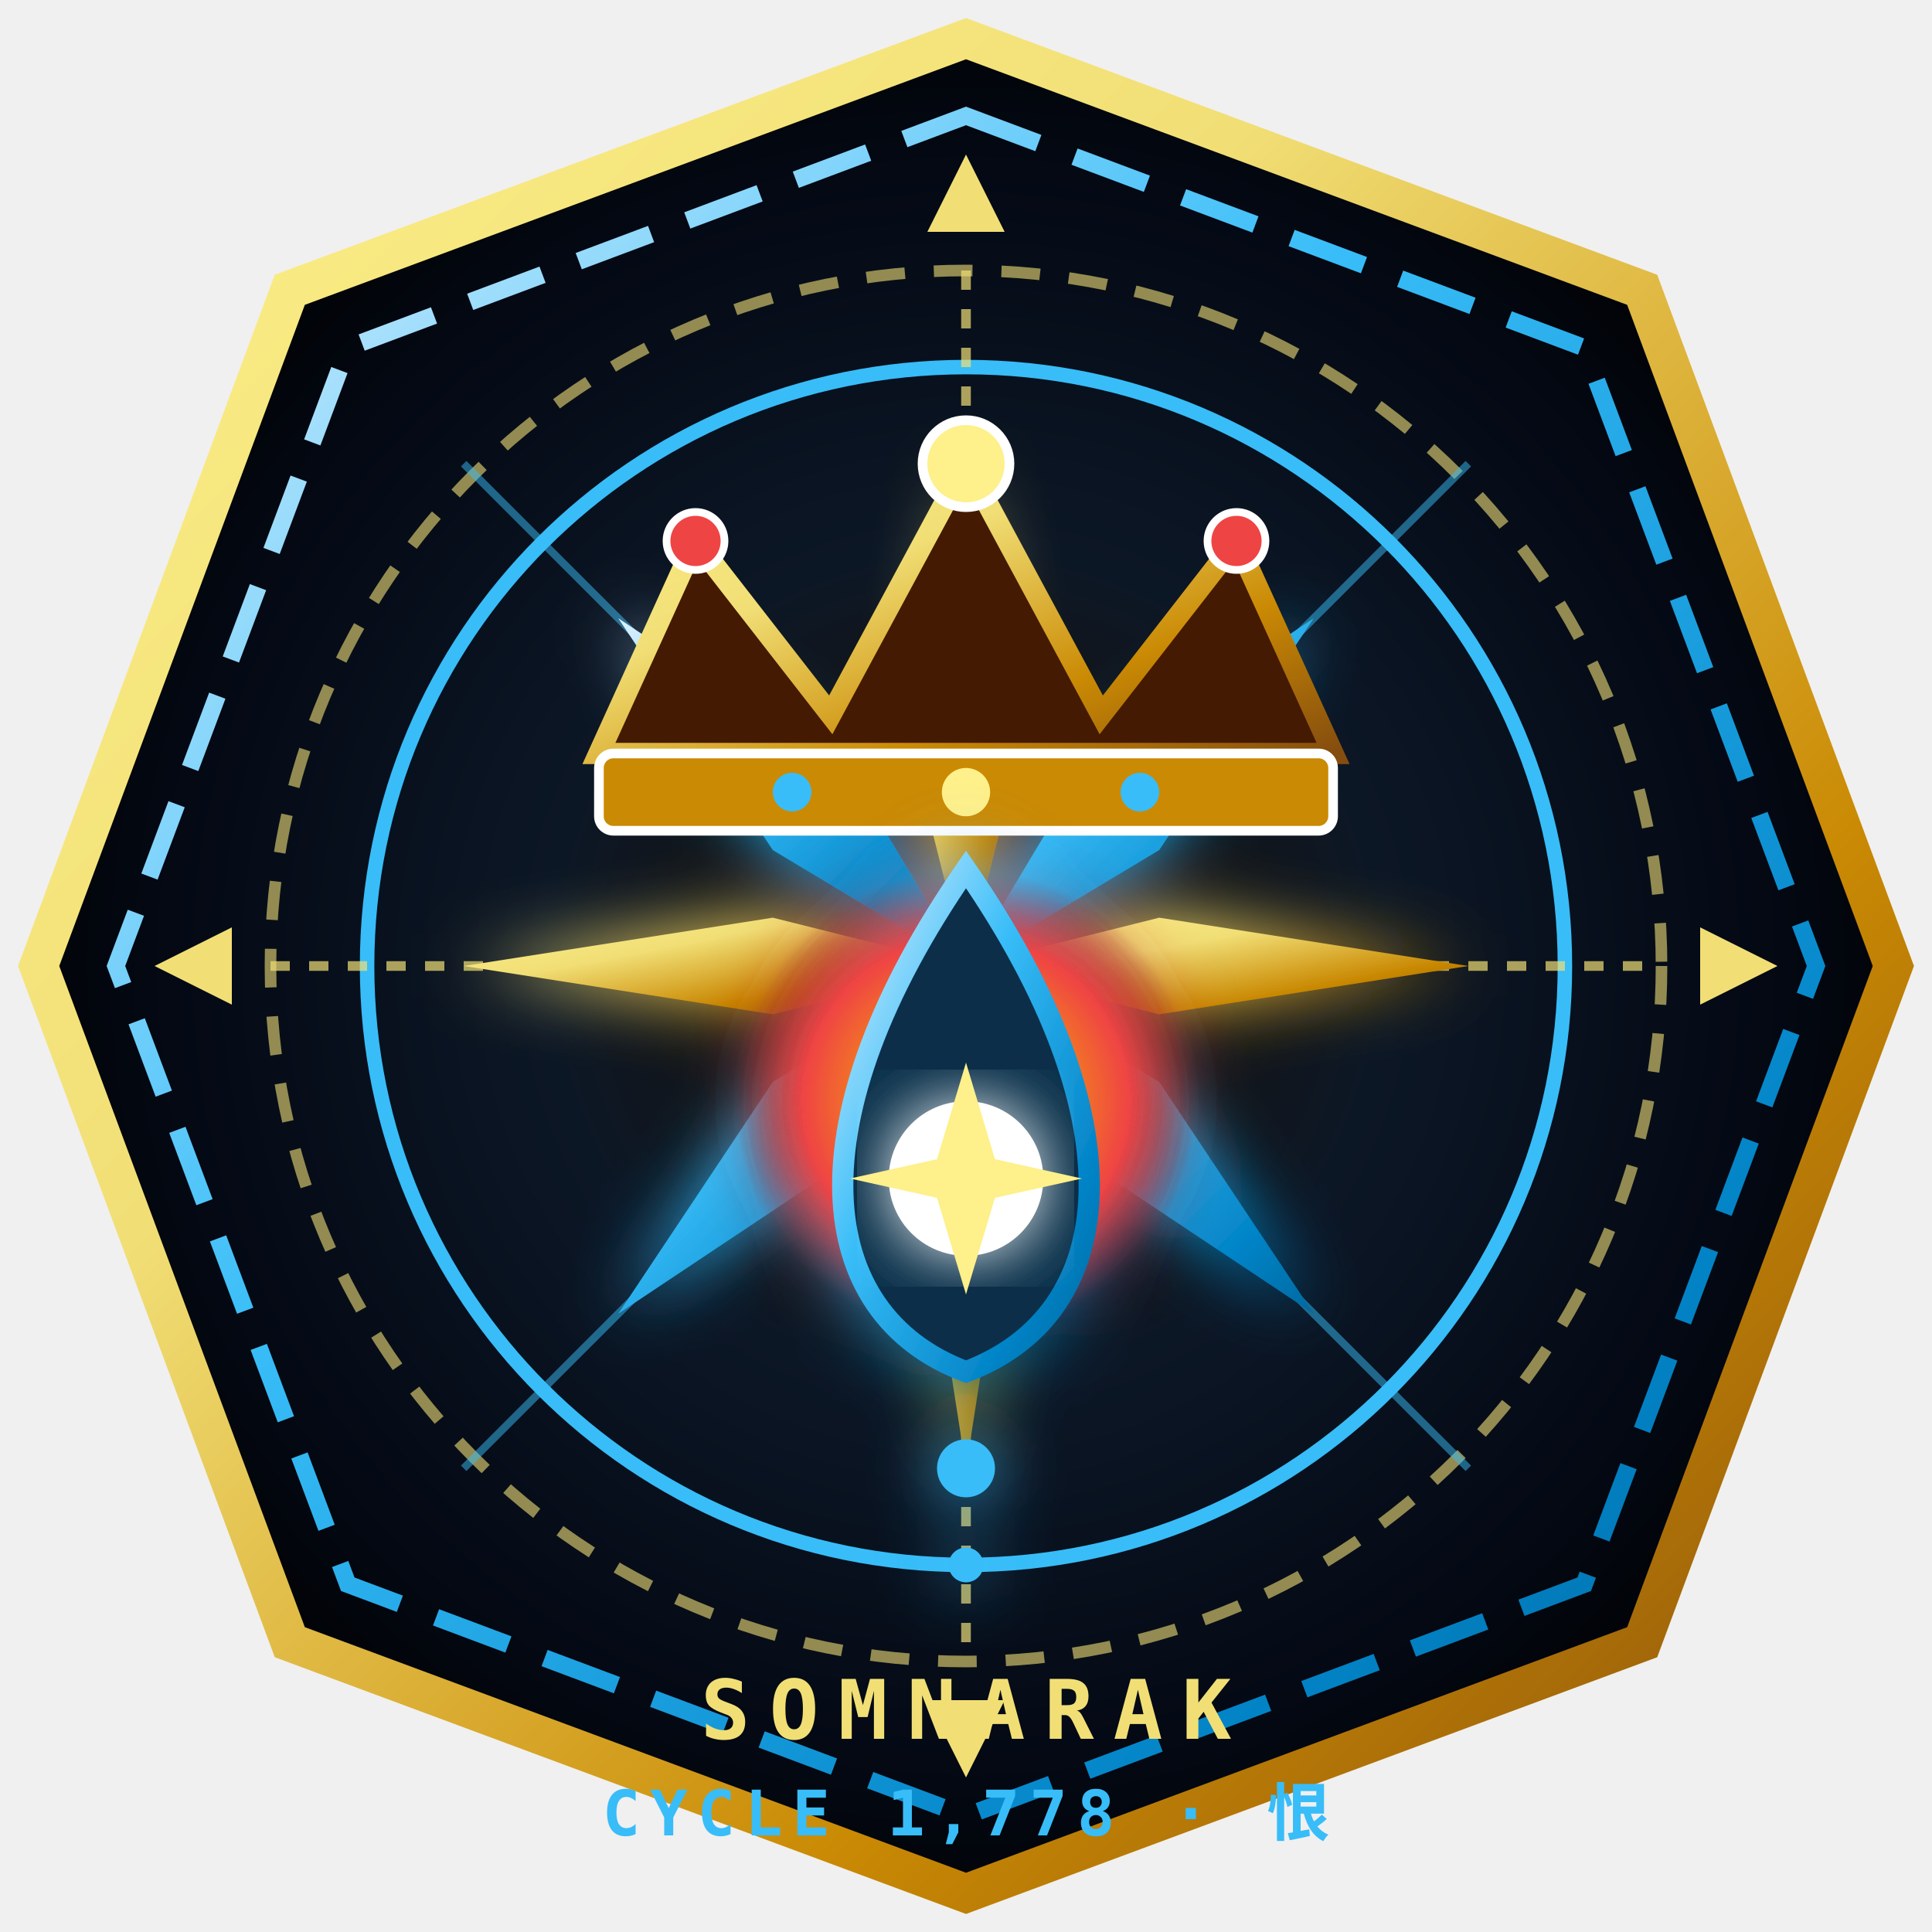
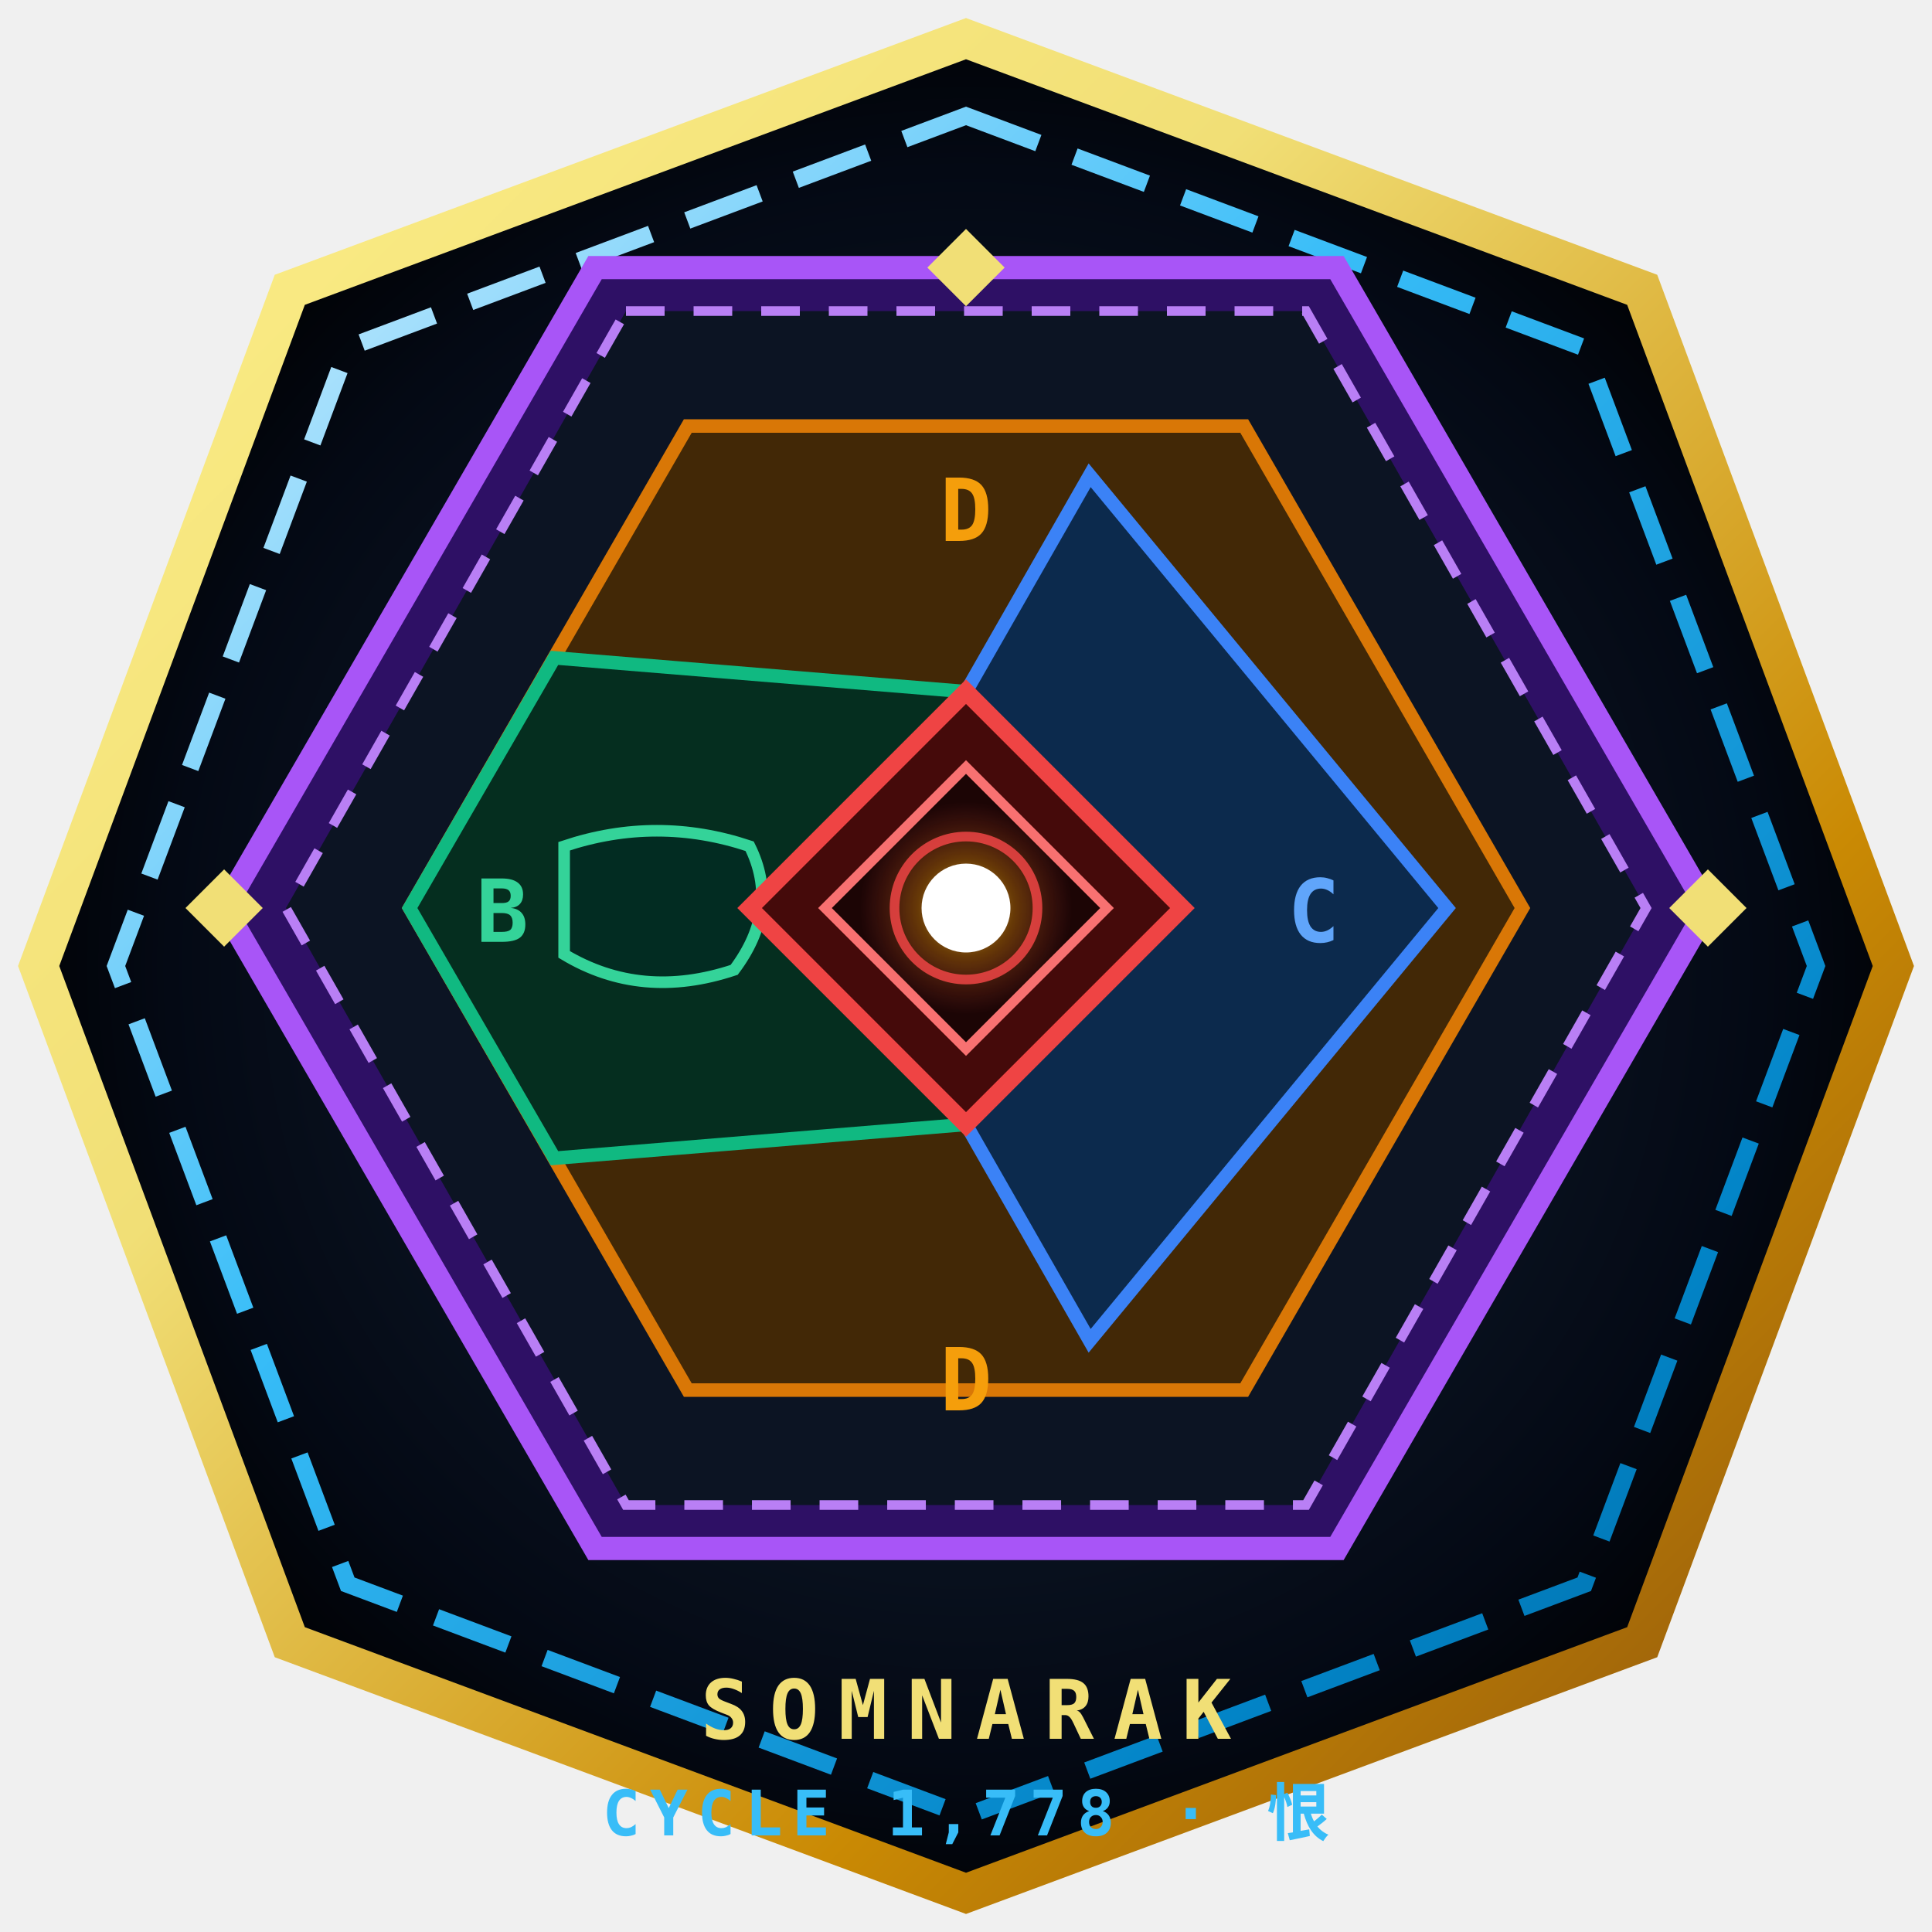
- <svg xmlns="http://www.w3.org/2000/svg" viewBox="0 0 200 200" width="100%" height="100%">
+ <svg xmlns="http://www.w3.org/2000/svg" viewBox="0 0 200 200" width="100%" height="100%" role="img" aria-label="Somnarak city seal: the five-zone layout — bulwark ring, forge flanks, old ward with the Maw, collectors chevron, core diamond around the Alpha Tree">
  <defs>
    <radialGradient id="sealBg" cx="50%" cy="50%" r="50%">
      <stop offset="0%" stop-color="#1e1302" />
      <stop offset="45%" stop-color="#0c1726" />
      <stop offset="85%" stop-color="#040914" />
      <stop offset="100%" stop-color="#010307" />
    </radialGradient>
    <linearGradient id="goldEdge" x1="0%" y1="0%" x2="100%" y2="100%">
      <stop offset="0%" stop-color="#fef08a" />
      <stop offset="35%" stop-color="#f1df76" />
      <stop offset="70%" stop-color="#ca8a04" />
      <stop offset="100%" stop-color="#854d0e" />
    </linearGradient>
    <linearGradient id="cyanEdge" x1="0%" y1="0%" x2="100%" y2="100%">
      <stop offset="0%" stop-color="#e0f2fe" />
      <stop offset="40%" stop-color="#38bdf8" />
      <stop offset="80%" stop-color="#0284c7" />
      <stop offset="100%" stop-color="#0369a1" />
    </linearGradient>
-     <radialGradient id="coreGlow" cx="50%" cy="50%" r="50%">
-       <stop offset="0%" stop-color="#fef08a" />
-       <stop offset="30%" stop-color="#f59e0b" />
-       <stop offset="70%" stop-color="#ef4444" />
-       <stop offset="100%" stop-color="#7f1d1d" stop-opacity="0" />
+     <radialGradient id="treeGlow" cx="50%" cy="50%" r="50%">
+       <stop offset="0%" stop-color="#fef08a" stop-opacity="0.9" />
+       <stop offset="45%" stop-color="#f59e0b" stop-opacity="0.35" />
+       <stop offset="100%" stop-color="#ef4444" stop-opacity="0" />
    </radialGradient>
-     <filter id="sealDropGlow" x="-20%" y="-20%" width="140%" height="140%">
-       <feGaussianBlur stdDeviation="3.5" result="blur" />
-       <feComposite in="SourceGraphic" in2="blur" operator="over" />
-     </filter>
  </defs>
  <polygon points="100,4 170,30 196,100 170,170 100,196 30,170 4,100 30,30" fill="url(#sealBg)" stroke="url(#goldEdge)" stroke-width="4" />
  <polygon points="100,12 164,36 188,100 164,164 100,188 36,164 12,100 36,36" fill="none" stroke="url(#cyanEdge)" stroke-width="1.8" stroke-dasharray="8 4" />
-   <circle cx="100" cy="100" r="72" fill="none" stroke="#f1df76" stroke-width="1.2" stroke-dasharray="4 3" opacity="0.6" />
-   <circle cx="100" cy="100" r="62" fill="none" stroke="#38bdf8" stroke-width="1.5" />
-   <line x1="100" y1="28" x2="100" y2="172" stroke="#f1df76" stroke-width="1" stroke-dasharray="2 2" opacity="0.7" />
-   <line x1="28" y1="100" x2="172" y2="100" stroke="#f1df76" stroke-width="1" stroke-dasharray="2 2" opacity="0.7" />
-   <line x1="48" y1="48" x2="152" y2="152" stroke="#38bdf8" stroke-width="0.8" opacity="0.5" />
-   <line x1="48" y1="152" x2="152" y2="48" stroke="#38bdf8" stroke-width="0.8" opacity="0.5" />
-   <polygon points="100,16 104,24 96,24" fill="#f1df76" />
-   <polygon points="100,184 104,176 96,176" fill="#f1df76" />
-   <polygon points="16,100 24,96 24,104" fill="#f1df76" />
-   <polygon points="184,100 176,96 176,104" fill="#f1df76" />
-   <g transform="translate(100, 100)" filter="url(#sealDropGlow)">
-     <polygon points="0,-52 5,-20 0,0 -5,-20" fill="url(#goldEdge)" />
-     <polygon points="0,52 5,20 0,0 -5,20" fill="url(#goldEdge)" />
-     <polygon points="-52,0 -20,5 0,0 -20,-5" fill="url(#goldEdge)" />
-     <polygon points="52,0 20,5 0,0 20,-5" fill="url(#goldEdge)" />
-     <polygon points="-36,-36 -12,-20 0,0 -20,-12" fill="url(#cyanEdge)" />
-     <polygon points="36,-36 12,-20 0,0 20,-12" fill="url(#cyanEdge)" />
-     <polygon points="-36,36 -12,20 0,0 -20,12" fill="url(#cyanEdge)" />
-     <polygon points="36,36 12,20 0,0 20,12" fill="url(#cyanEdge)" />
-   </g>
-   <g transform="translate(100, 78)">
-     <polygon points="-38,0 -28,-22 -14,-4 0,-30 14,-4 28,-22 38,0" fill="#451a03" stroke="url(#goldEdge)" stroke-width="2.2" />
-     <rect x="-38" y="0" width="76" height="8" rx="1.5" fill="#ca8a04" stroke="#ffffff" stroke-width="1" />
-     <circle cx="-28" cy="-22" r="3" fill="#ef4444" stroke="#ffffff" stroke-width="0.8" />
-     <circle cx="0" cy="-30" r="4.5" fill="#fef08a" stroke="#ffffff" stroke-width="1" />
-     <circle cx="28" cy="-22" r="3" fill="#ef4444" stroke="#ffffff" stroke-width="0.8" />
-     <circle cx="-18" cy="4" r="2" fill="#38bdf8" />
-     <circle cx="0" cy="4" r="2.5" fill="#fef08a" />
-     <circle cx="18" cy="4" r="2" fill="#38bdf8" />
-   </g>
-   <g transform="translate(100, 114)" filter="url(#sealDropGlow)">
-     <circle cx="0" cy="0" r="24" fill="url(#coreGlow)" />
-     <path d="M 0,-24 C -18,2 -16,22 0,28 C 16,22 18,2 0,-24 Z" fill="#082f49" stroke="url(#cyanEdge)" stroke-width="2.2" />
-     <circle cx="0" cy="8" r="8" fill="#ffffff" filter="url(#sealDropGlow)" />
-     <polygon points="0,-4 3,6 12,8 3,10 0,20 -3,10 -12,8 -3,6" fill="#fef08a" />
-     <circle cx="0" cy="38" r="3" fill="#38bdf8" />
-     <circle cx="0" cy="48" r="1.8" fill="#38bdf8" />
+   <g>
+     <polygon points="61.6,27.7 138.4,27.7 176.8,94 138.4,160.3 61.6,160.3 23.2,94" fill="#2e1065" stroke="#a855f7" stroke-width="2.4" />
+     <polygon points="64.8,32.2 135.2,32.2 170.4,94 135.2,155.8 64.8,155.8 29.6,94" fill="#0a1420" stroke="#c084fc" stroke-width="1" stroke-dasharray="4 3" opacity="0.95" />
+     <polygon points="71.2,44.1 128.8,44.1 157.6,94 128.8,143.9 71.2,143.9 42.4,94" fill="#422806" stroke="#d97706" stroke-width="1.4" />
+     <polygon points="57.4,68.1 42.4,94 57.4,119.9 100,116.4 77.6,94 100,71.6" fill="#052e1f" stroke="#10b981" stroke-width="1.4" />
+     <polygon points="112.8,49.2 149.8,94 112.8,138.8 100,116.4 122.4,94 100,71.6" fill="#0c2a4d" stroke="#3b82f6" stroke-width="1.4" />
+     <path transform="translate(68,94)" d="M -9.6 -6.4 Q 0 -9.6 9.6 -6.4 Q 12.8 0 8 6.4 Q -1.6 9.6 -9.6 4.8 Z" fill="#022c22" stroke="#34d399" stroke-width="1.2" />
+     <polygon points="100,71.6 122.4,94 100,116.4 77.6,94" fill="#450a0a" stroke="#ef4444" stroke-width="1.8" />
+     <polygon points="100,79.4 114.6,94 100,108.6 85.4,94" fill="#1c0505" stroke="#f87171" stroke-width="1" />
+     <circle cx="100" cy="94" r="11" fill="url(#treeGlow)" />
+     <circle cx="100" cy="94" r="4.6" fill="#ffffff" />
+     <circle cx="100" cy="94" r="7.4" fill="none" stroke="#ef4444" stroke-width="1" opacity="0.85" />
+     <polygon points="100,23.7 104,27.7 100,31.7 96,27.7" fill="#f1df76" />
+     <polygon points="19.2,94 23.2,90 27.2,94 23.2,98" fill="#f1df76" />
+     <polygon points="172.8,94 176.8,90 180.8,94 176.8,98" fill="#f1df76" />
+     <text x="100" y="56" font-family="'JetBrains Mono', monospace" font-size="9" font-weight="bold" fill="#f59e0b" text-anchor="middle">D</text>
+     <text x="100" y="146" font-family="'JetBrains Mono', monospace" font-size="9" font-weight="bold" fill="#f59e0b" text-anchor="middle">D</text>
+     <text x="52" y="97.5" font-family="'JetBrains Mono', monospace" font-size="9" font-weight="bold" fill="#34d399" text-anchor="middle">B</text>
+     <text x="136" y="97.5" font-family="'JetBrains Mono', monospace" font-size="9" font-weight="bold" fill="#60a5fa" text-anchor="middle">C</text>
  </g>
  <text x="100" y="180" fill="#f1df76" font-family="'JetBrains Mono', monospace" font-size="8.5" font-weight="bold" letter-spacing="2" text-anchor="middle">SOMNARAK</text>
  <text x="100" y="190" fill="#38bdf8" font-family="'JetBrains Mono', monospace" font-size="6.5" font-weight="bold" letter-spacing="1" text-anchor="middle">CYCLE 1,778 · 恨</text>
</svg>
